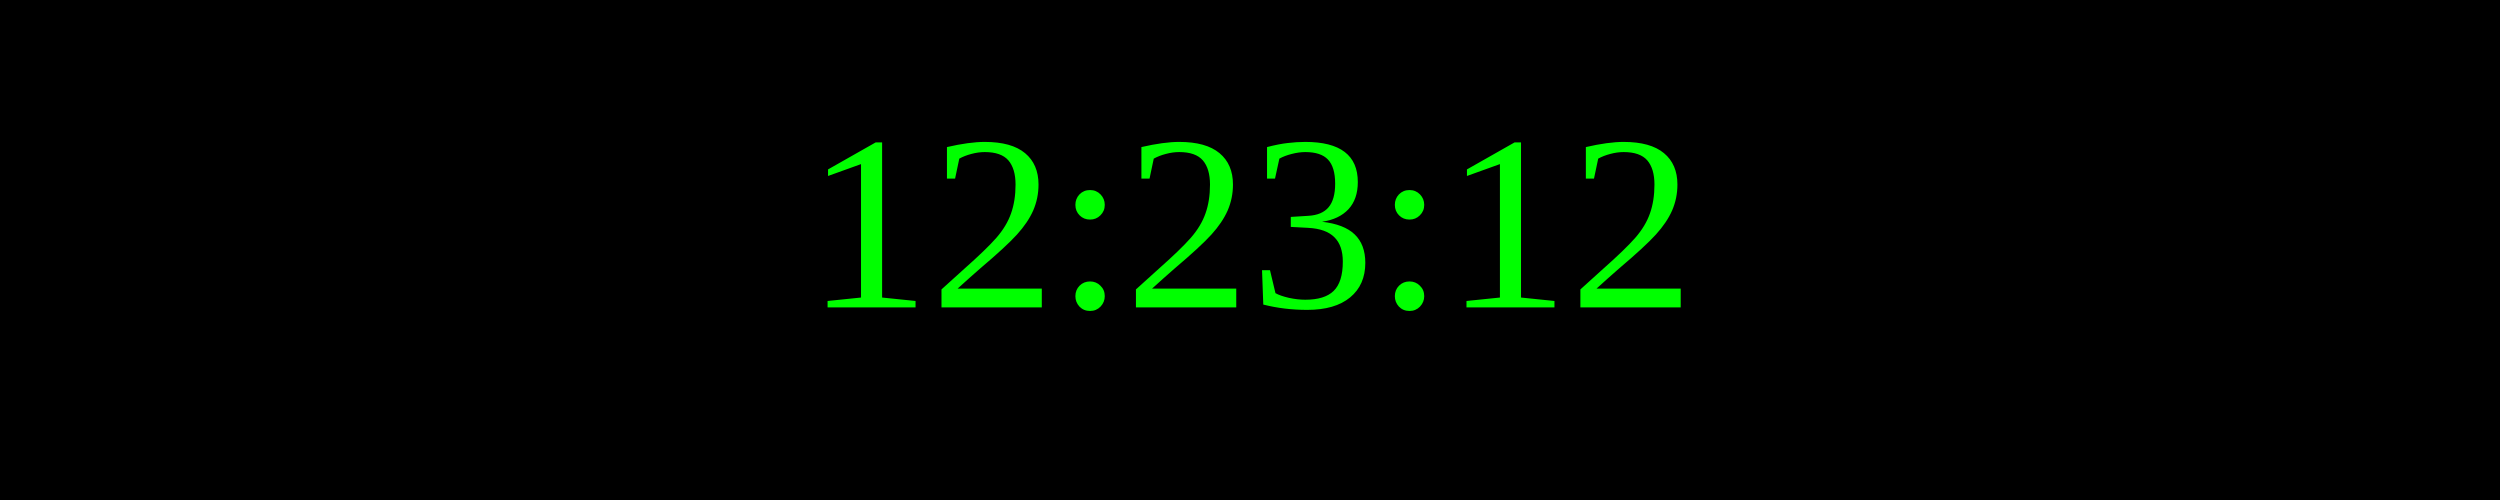
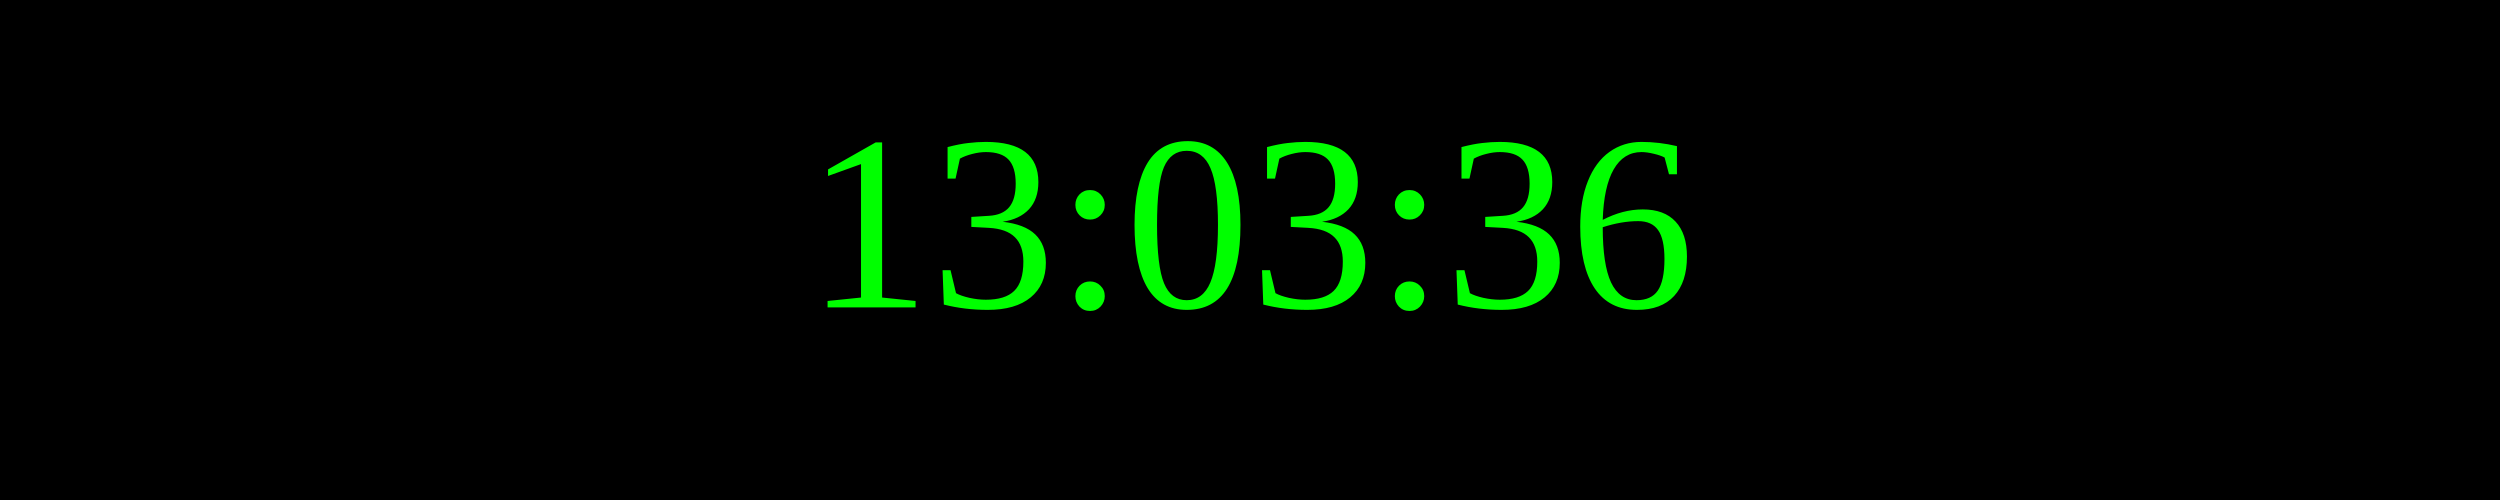
<svg xmlns="http://www.w3.org/2000/svg" width="250" height="50">
  <rect width="100%" height="100%" fill="black" />
  <text x="50%" y="50%" font-size="25" fill="lime" text-anchor="middle" dominant-baseline="middle">
- 12:23:12
+ 13:03:36
</text>
</svg>
